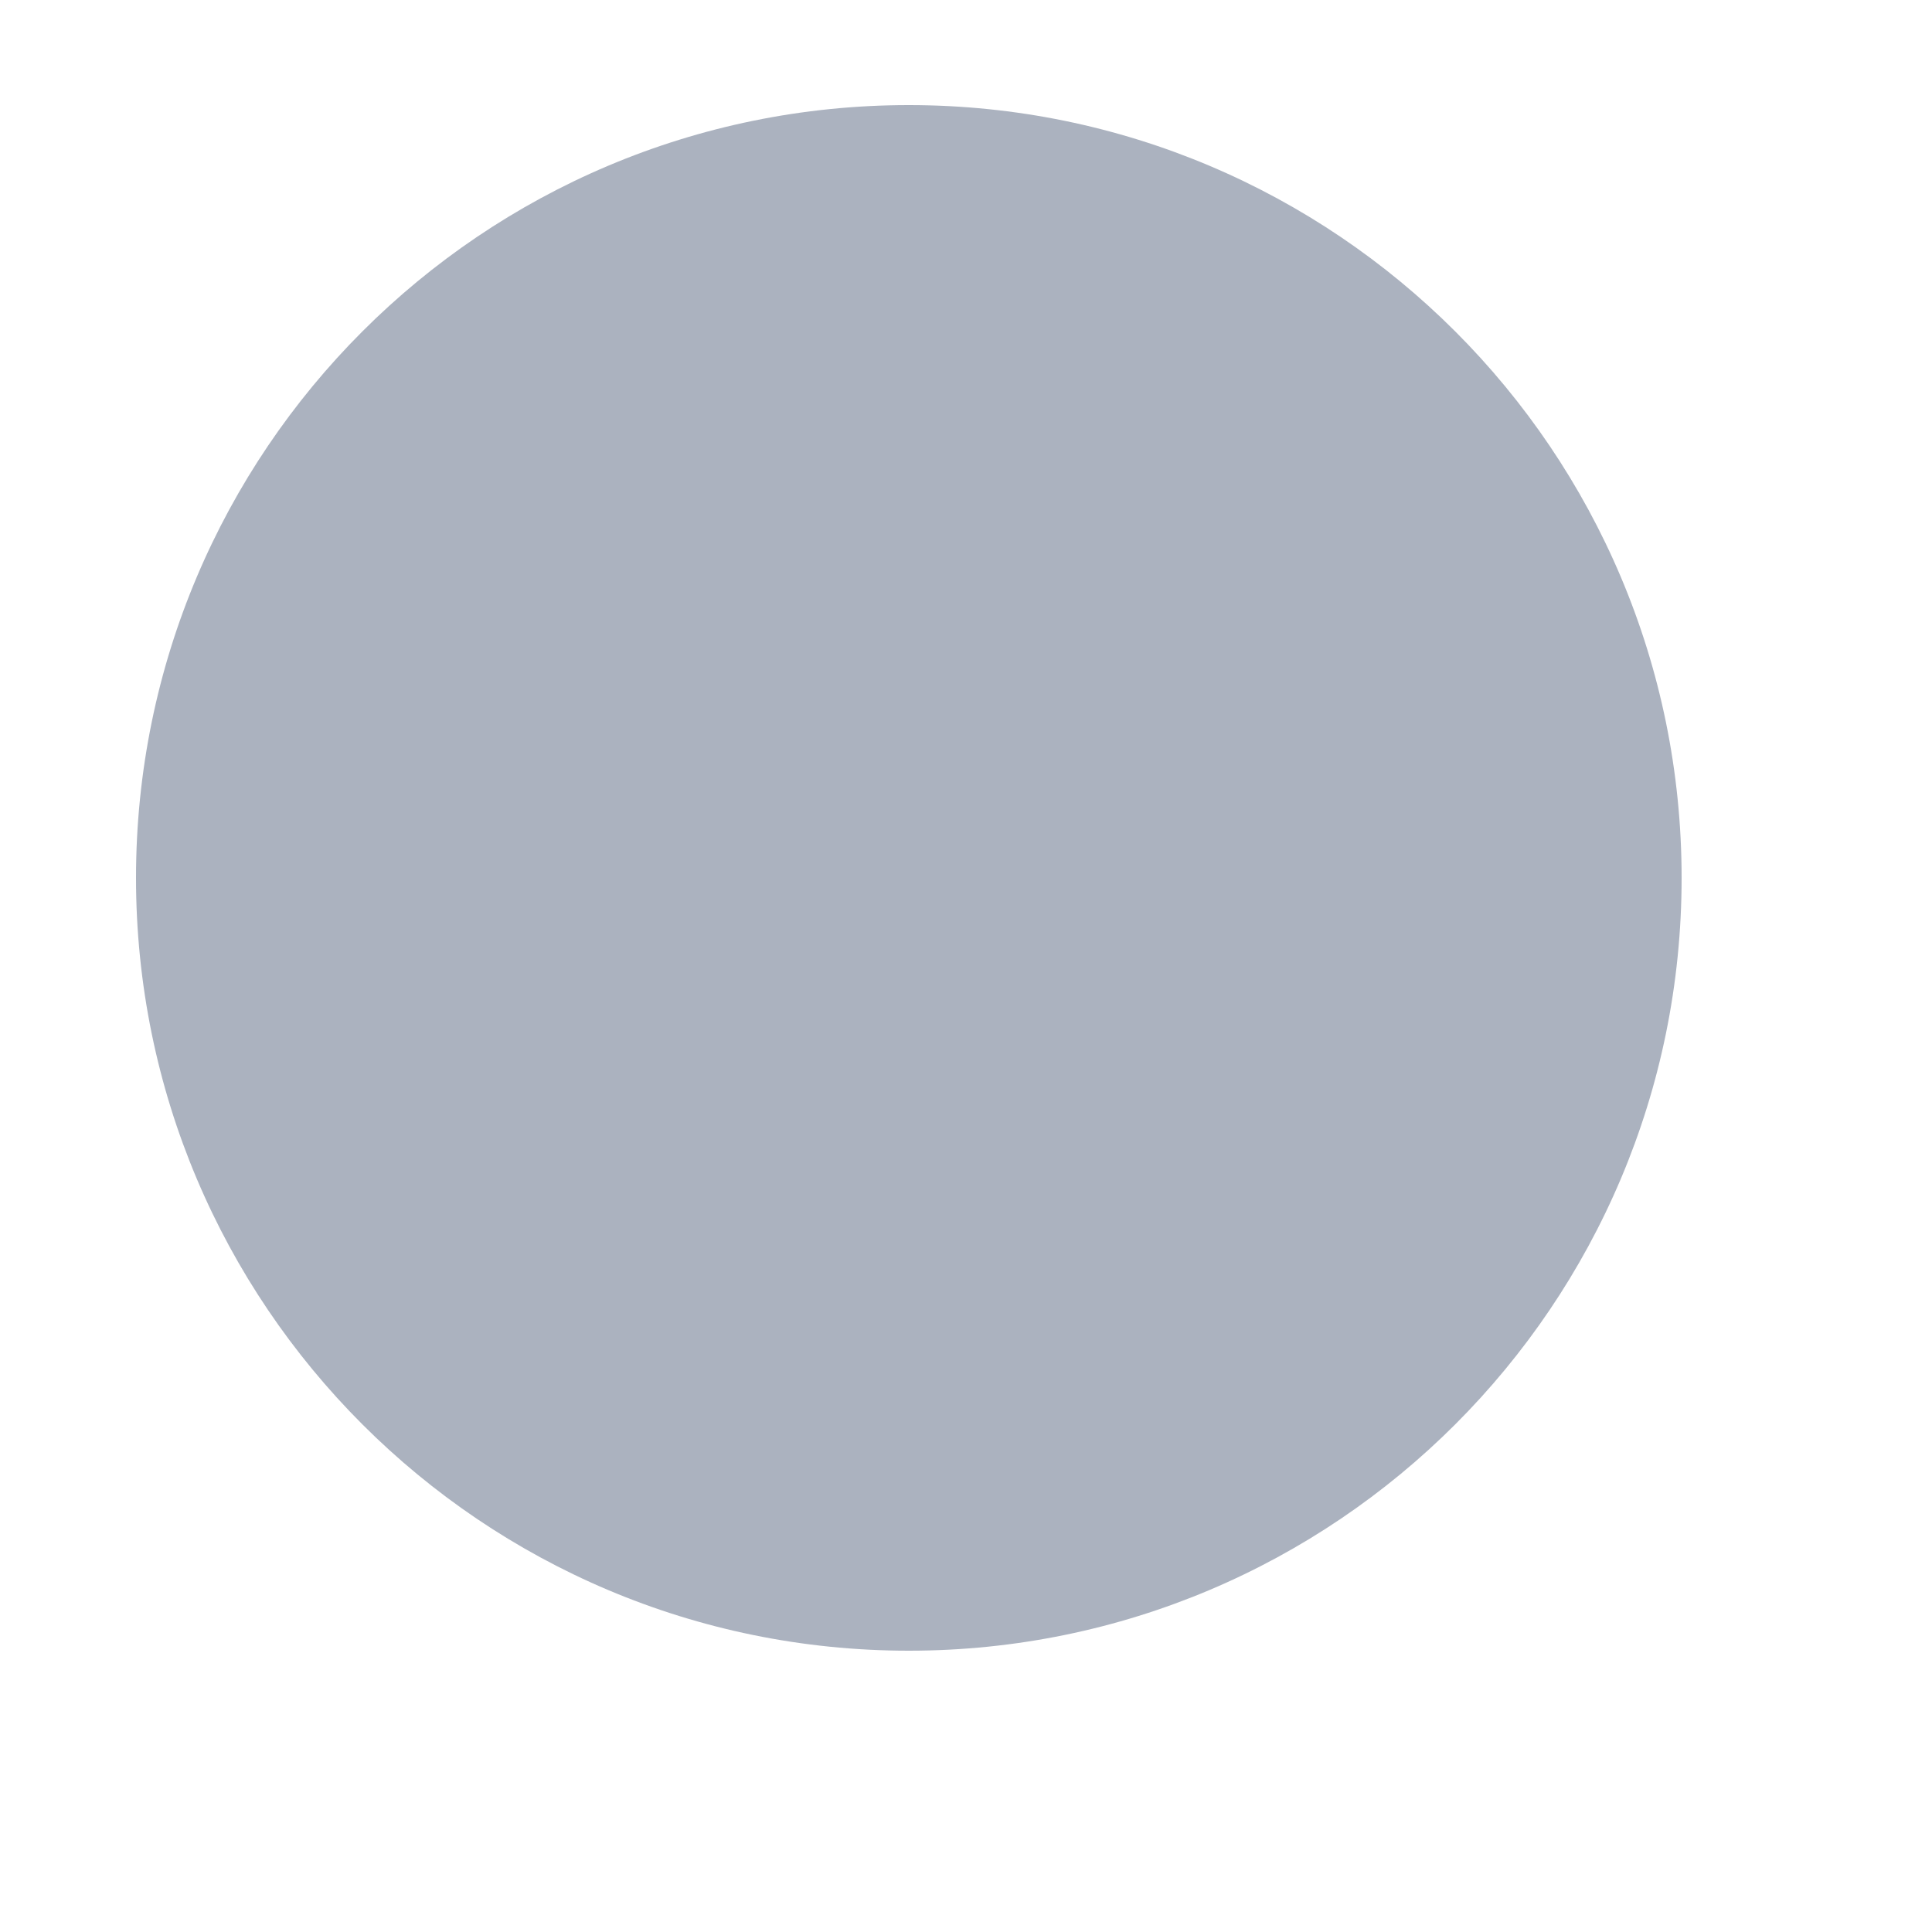
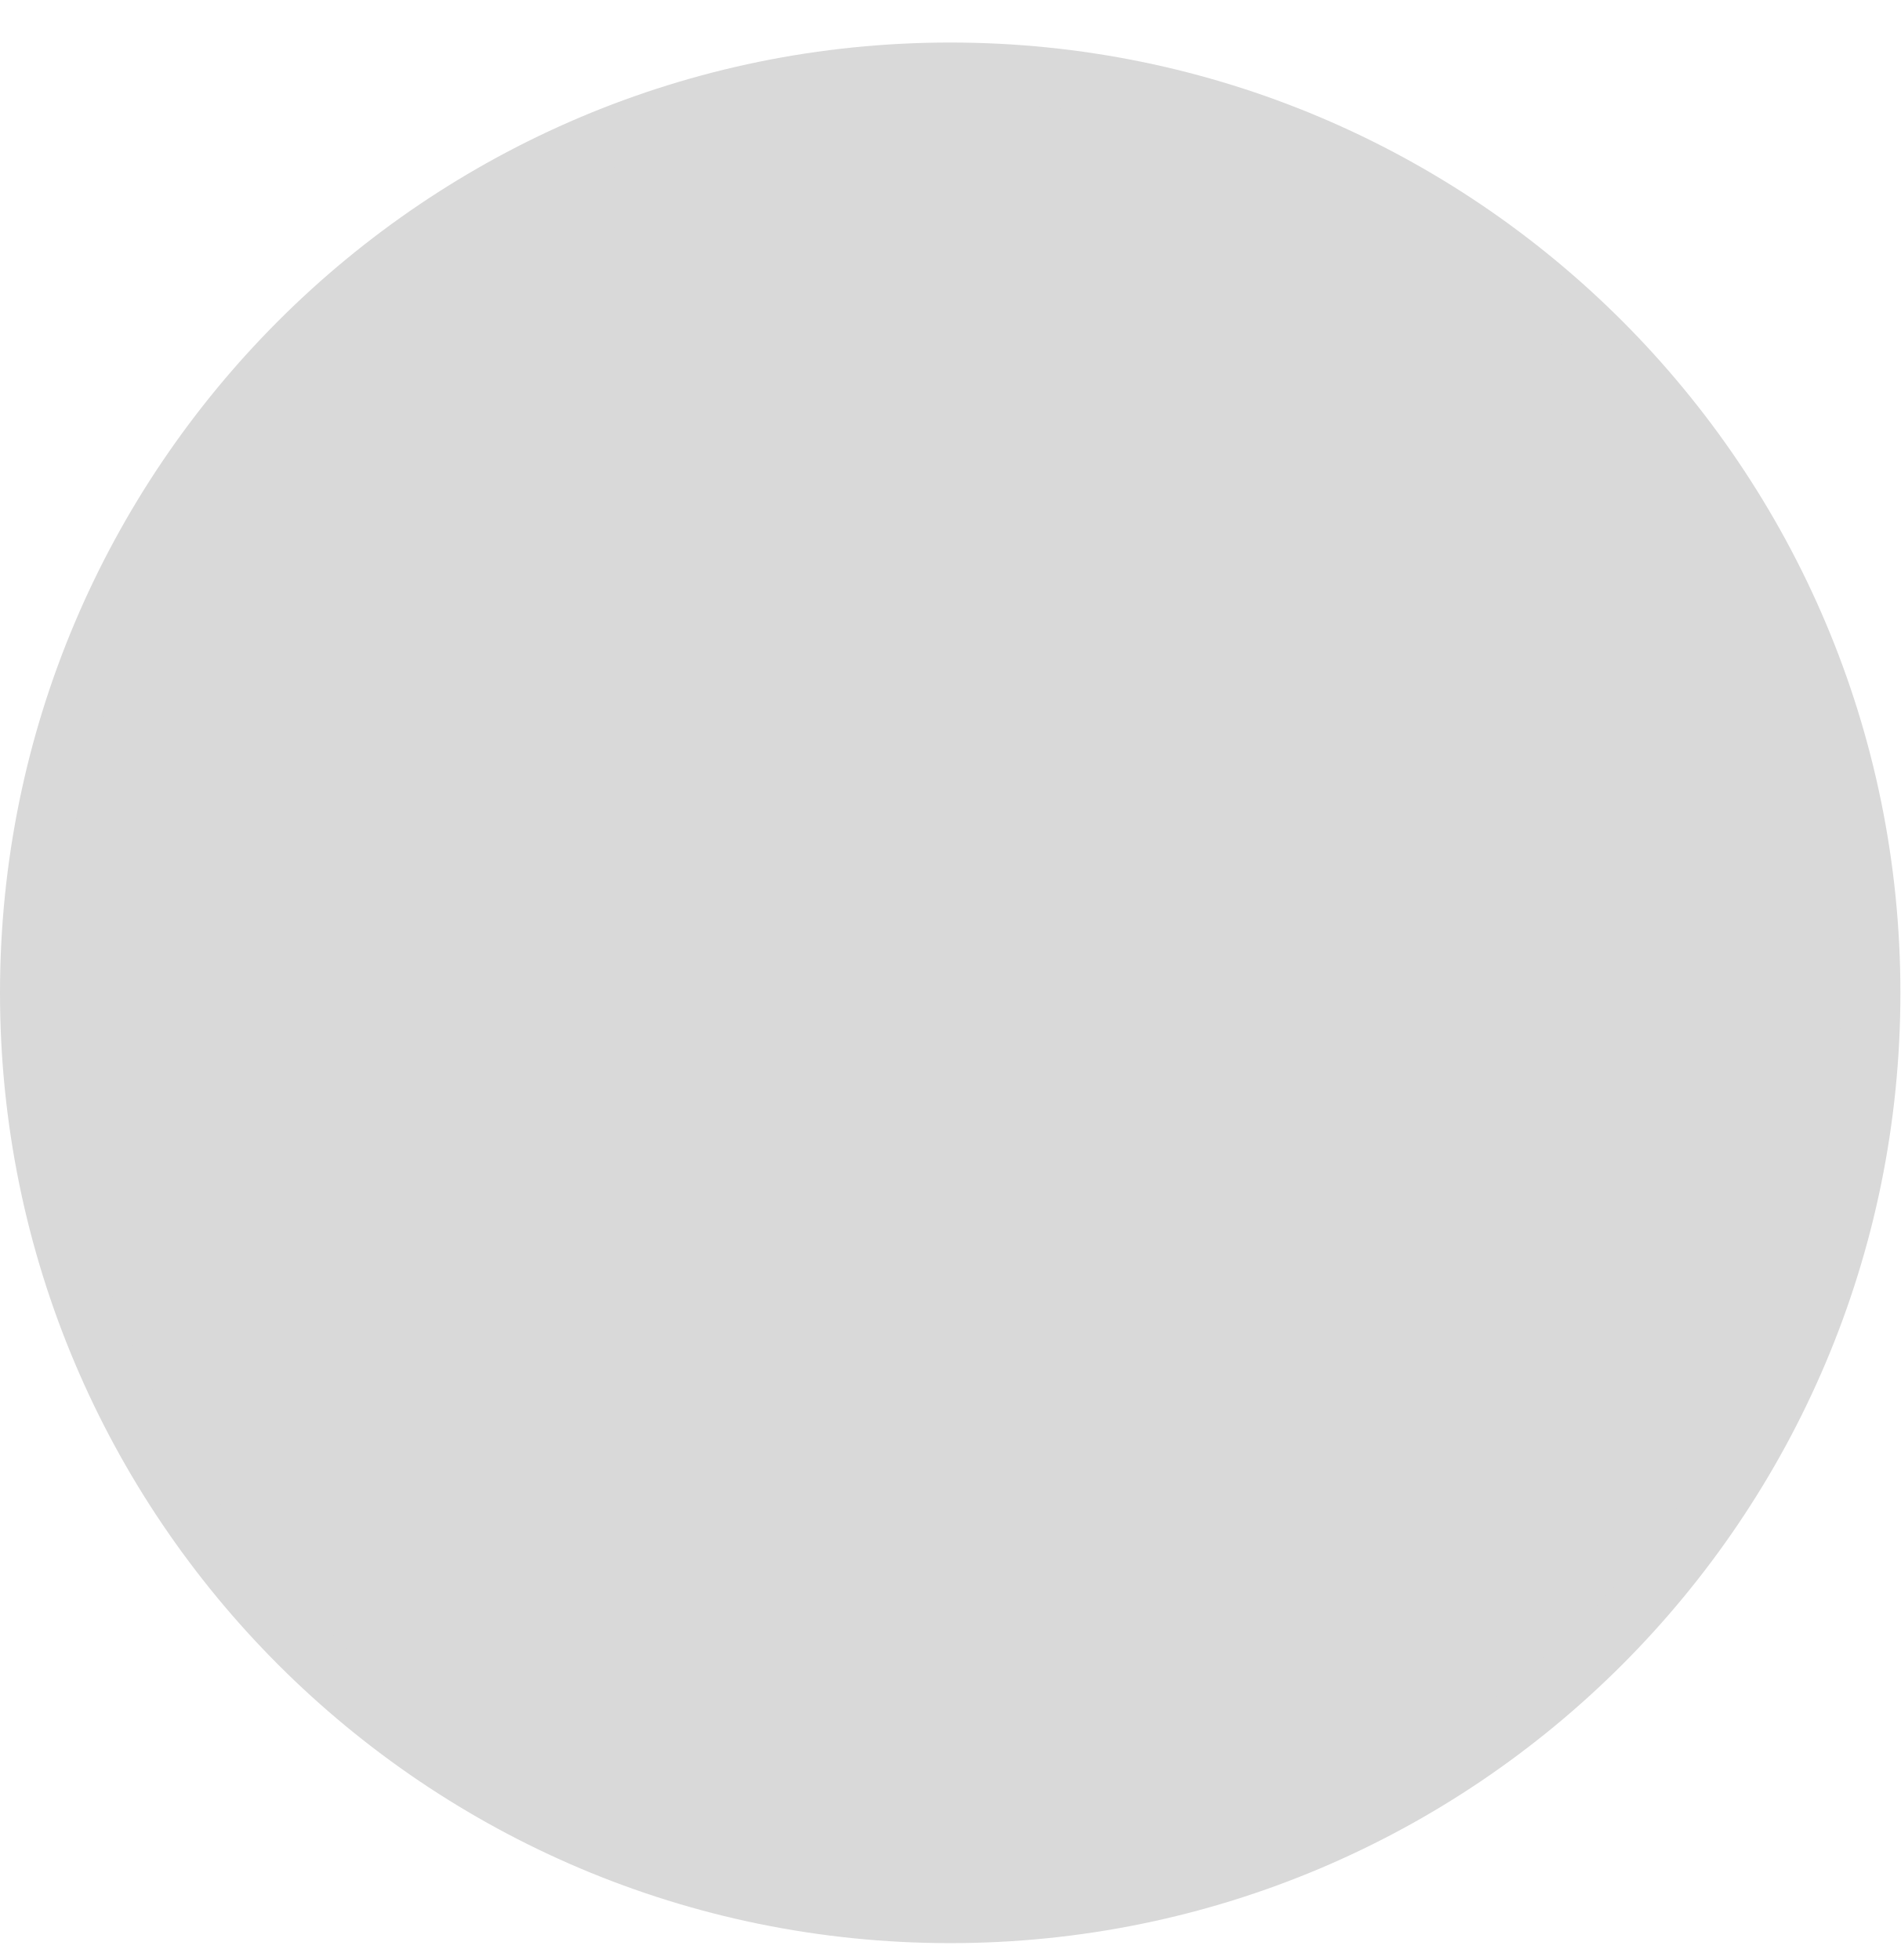
- <svg xmlns="http://www.w3.org/2000/svg" width="5" height="5" viewBox="0 0 5 5" fill="none">
-   <circle cx="2.352" cy="2.272" r="2" fill="#ABB2BF" />
+ <svg xmlns="http://www.w3.org/2000/svg" width="32" height="33" viewBox="0 0 32 33" fill="none">
+   <circle cx="16" cy="16.716" r="15.5" fill="#D9D9D9" stroke="#D9D9D9" />
</svg>
